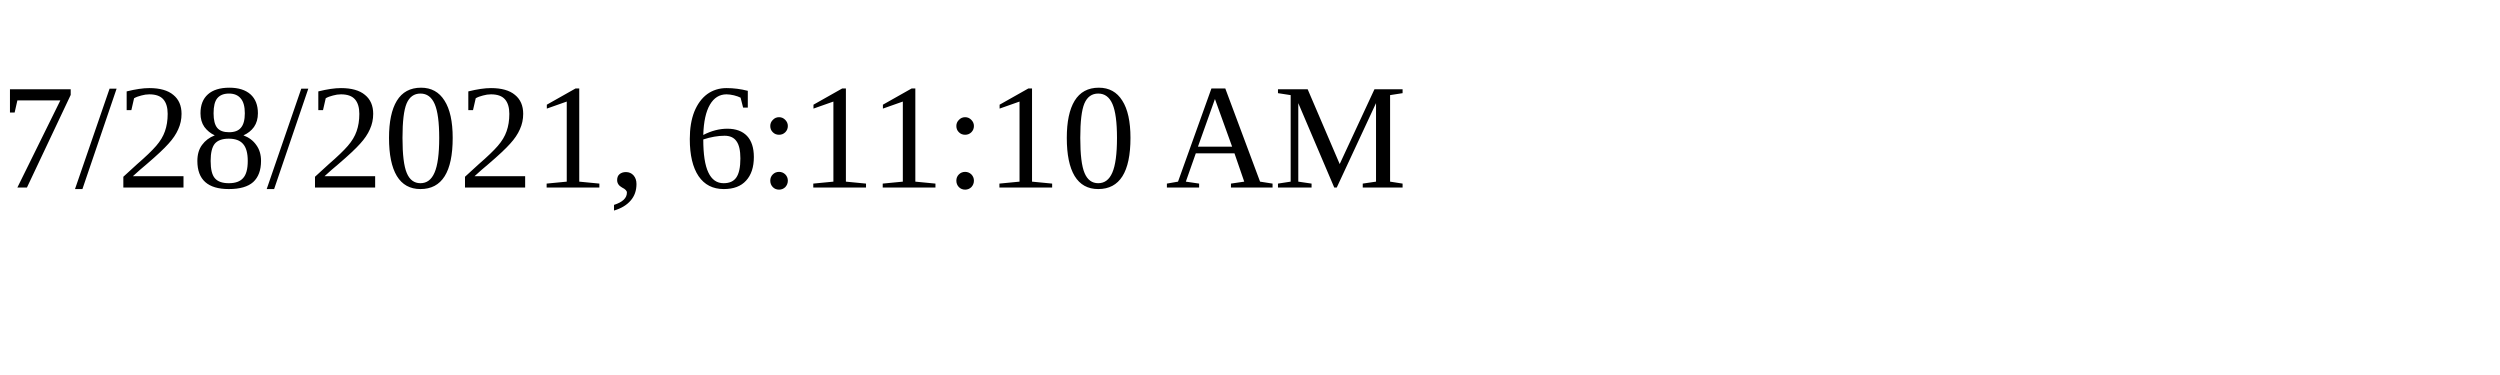
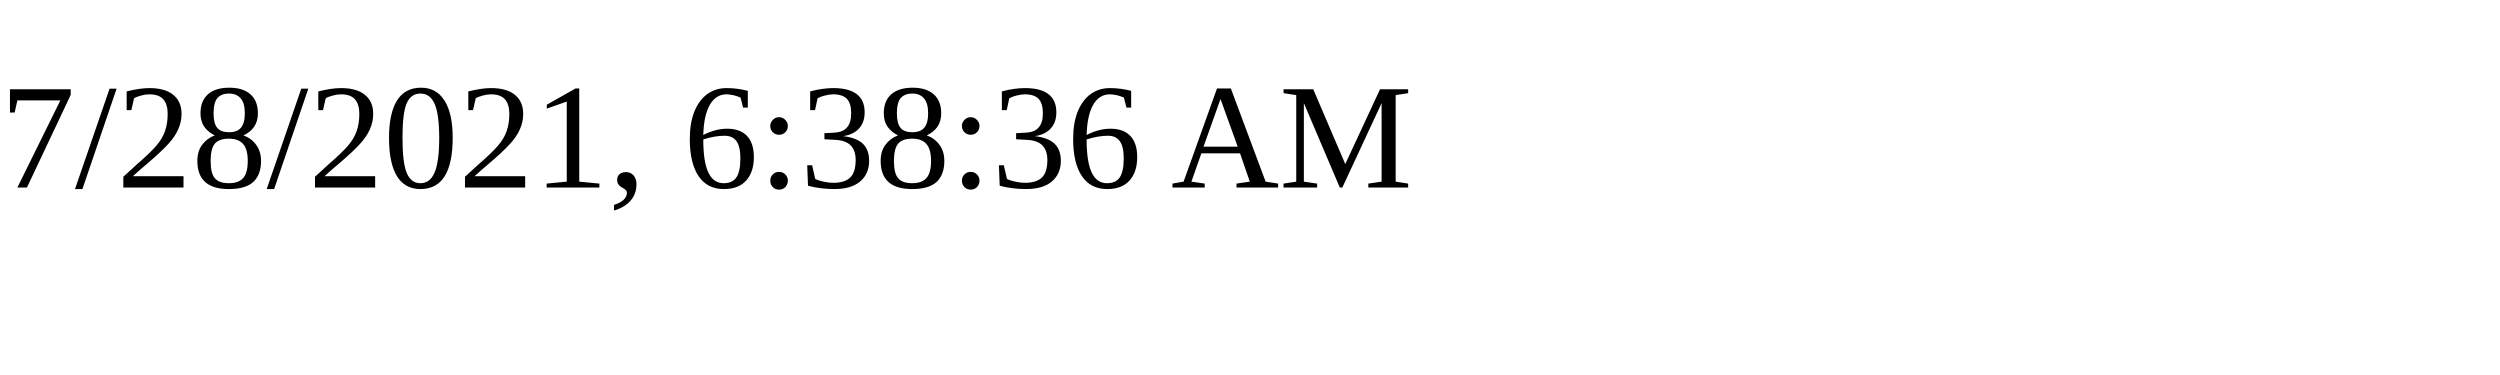
<svg xmlns="http://www.w3.org/2000/svg" height="30" width="200">
-   <text x="0" y="15">7/28/2021, 6:11:10 AM</text>
+   <text x="0" y="15">7/28/2021, 6:38:36 AM</text>
</svg>
